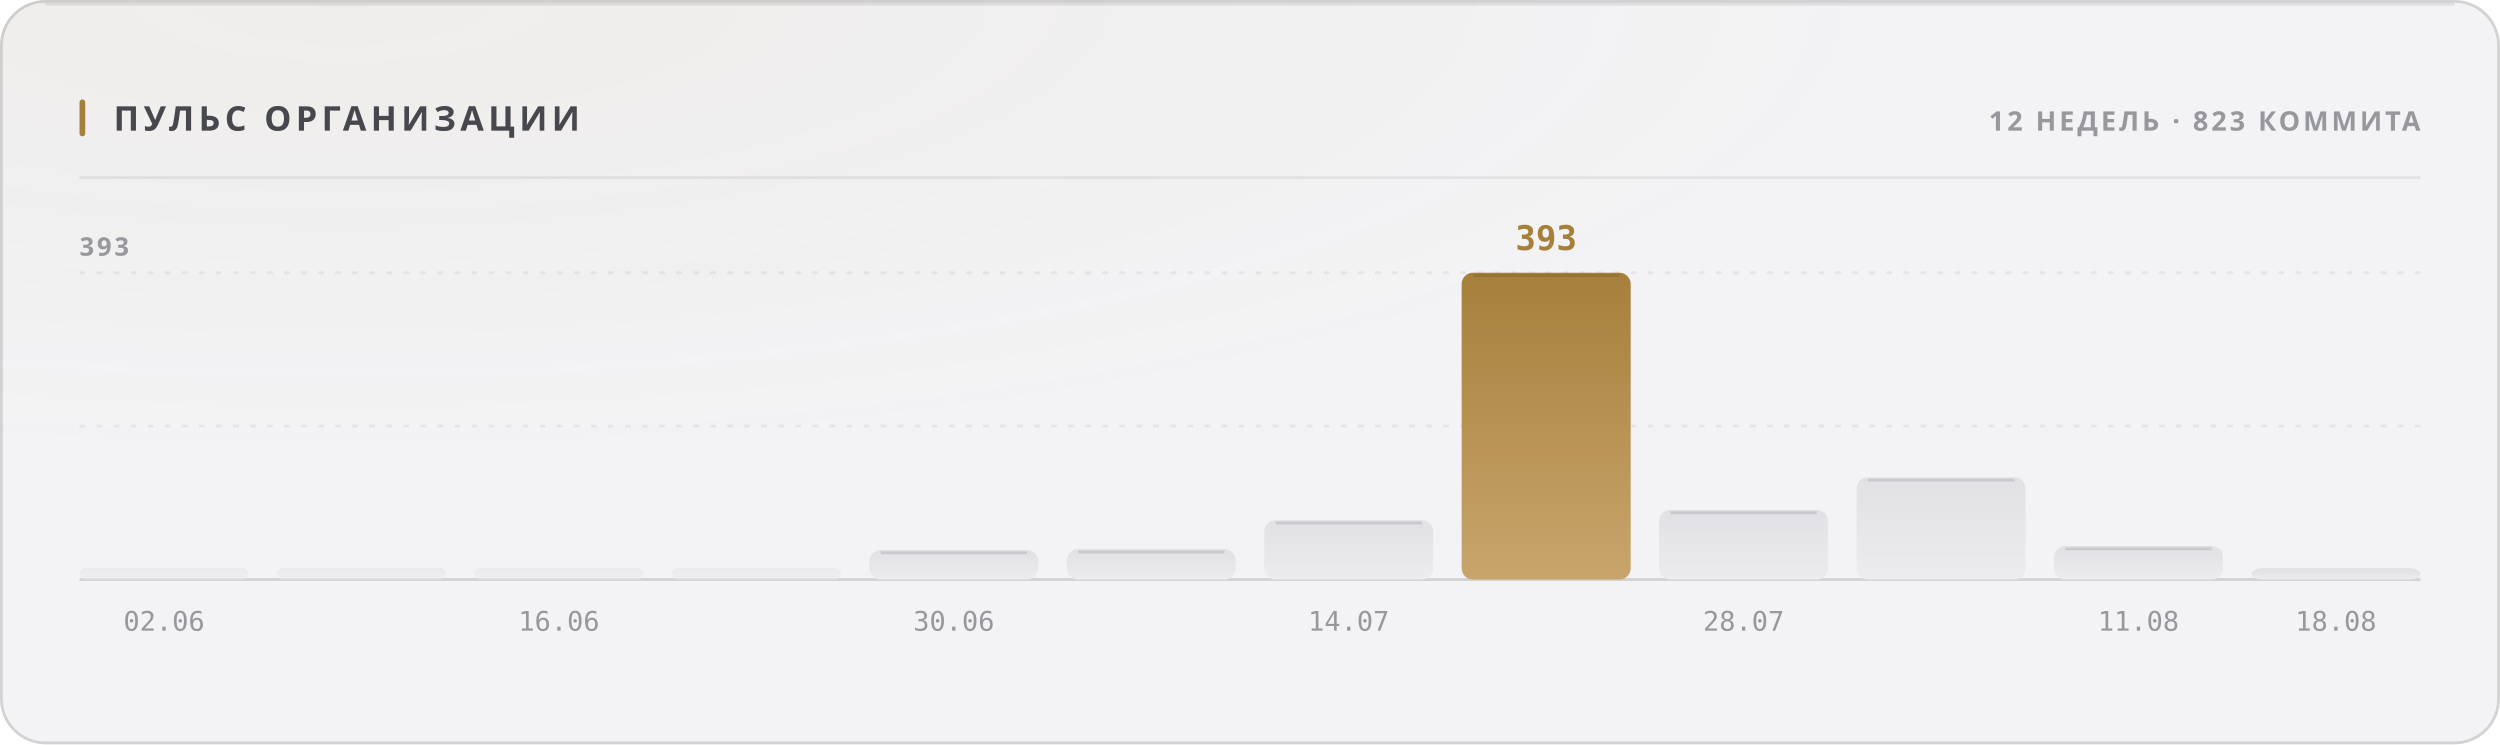
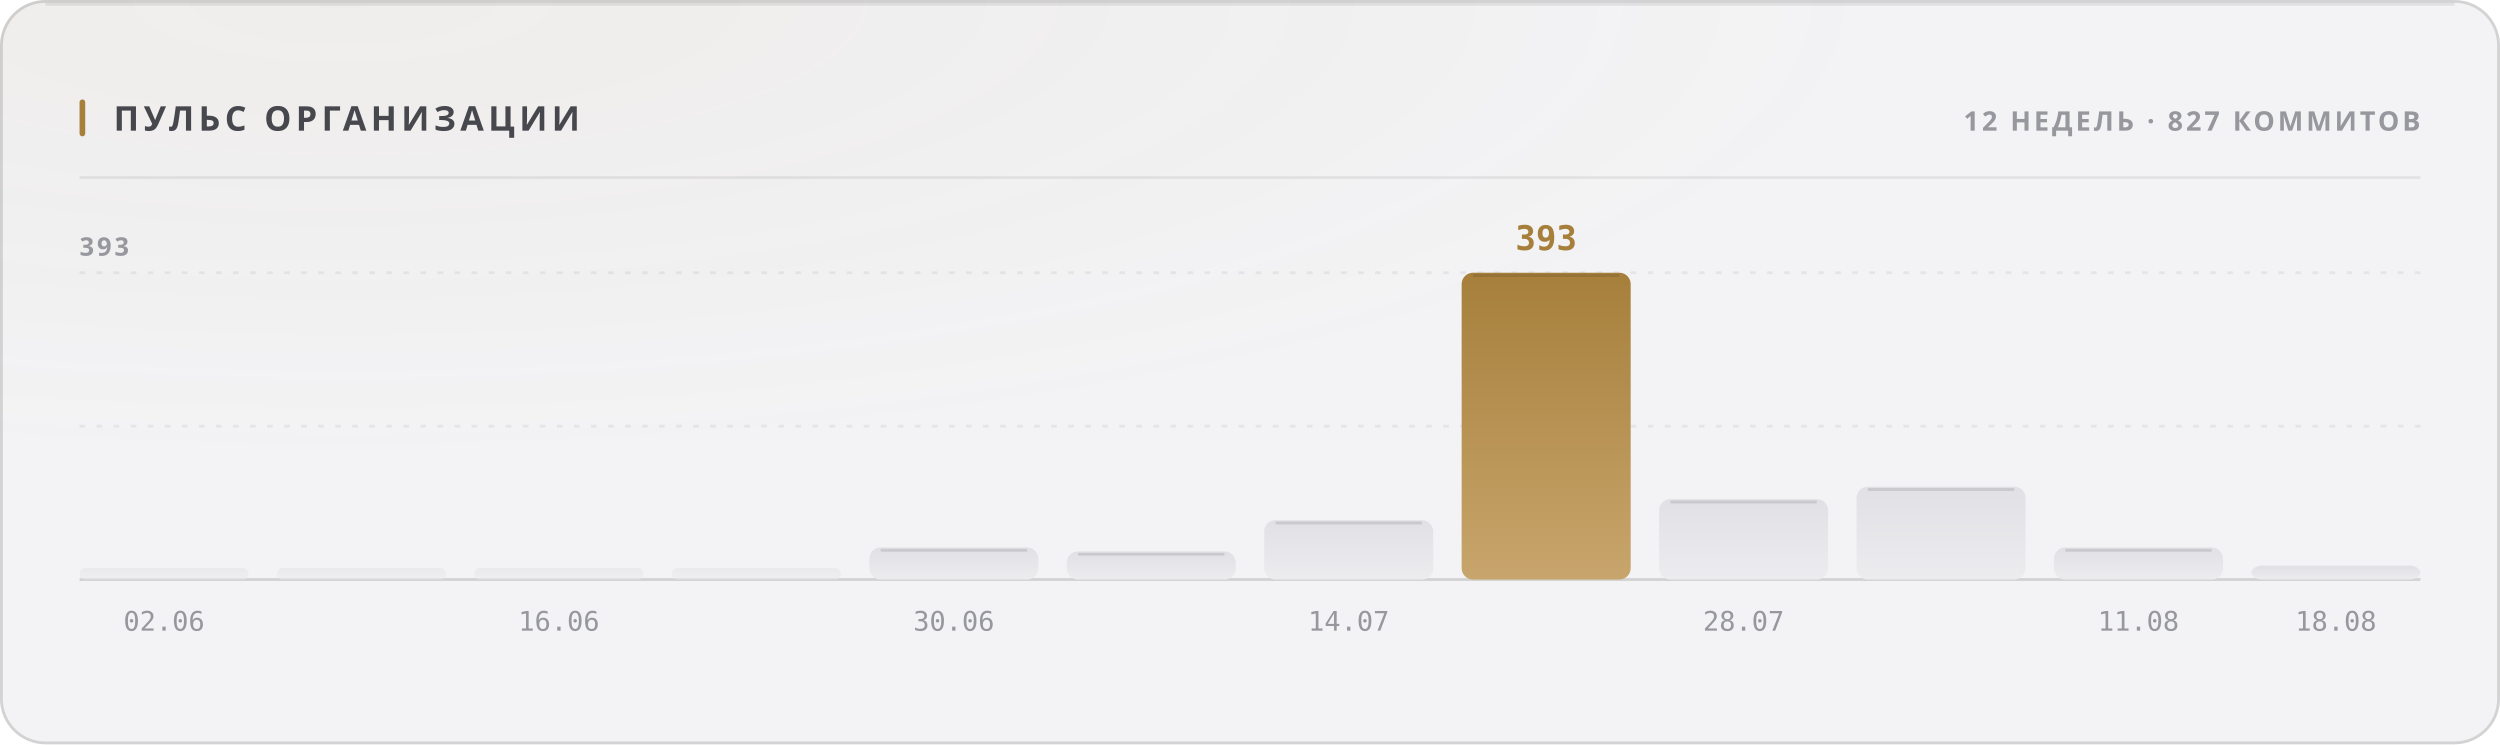
<svg xmlns="http://www.w3.org/2000/svg" width="880" height="262" viewBox="0 0 880 262" role="img">
  <style>
  text { font-family: -apple-system, BlinkMacSystemFont, 'Segoe UI', 'Noto Sans', Helvetica, Arial, sans-serif; }
  .mono { font-family: ui-monospace, 'SF Mono', 'Cascadia Mono', 'DejaVu Sans Mono', Menlo, Consolas, monospace; font-variant-numeric: tabular-nums; }
  .caps { letter-spacing: .1em; text-transform: uppercase; }

  @keyframes sheen  { from { transform: translateX(-120%); } to { transform: translateX(260%); } }
  @keyframes rise   { from { opacity: 0; transform: translateY(6px); } to { opacity: 1; transform: none; } }
  @keyframes slide  { from { opacity: 0; transform: translateX(-8px); } to { opacity: 1; transform: none; } }
  @keyframes grow   { from { transform: scaleY(0); } to { transform: scaleY(1); } }
  @keyframes widen  { from { transform: scaleX(0); } to { transform: scaleX(1); } }
  @keyframes draw   { from { stroke-dashoffset: 200; } to { stroke-dashoffset: 0; } }

  .sheen { animation: sheen 5.5s cubic-bezier(.45,0,.2,1) infinite; }
  .rise  { animation: rise .5s cubic-bezier(.16,1,.3,1) both; }
  .slide { animation: slide .42s cubic-bezier(.16,1,.3,1) both; }
  .bar   { transform-box: fill-box; transform-origin: 50% 100%;
           animation: grow .62s cubic-bezier(.16,1,.3,1) both; }
  .fill  { transform-box: fill-box; transform-origin: 0% 50%;
           animation: widen .8s cubic-bezier(.16,1,.3,1) both; }
  /* The hidden start state lives in the keyframes, never in the static rule.
     A renderer that ignores CSS animations then falls back to the FINISHED
     state — a drawn line, visible text — instead of an empty panel. */
  .spark { stroke-dasharray: 200;
           animation: draw 1.1s cubic-bezier(.16,1,.3,1) both; }

  @media (prefers-reduced-motion: reduce) {
    .sheen { animation: none; opacity: 0; }
    .rise, .slide, .bar, .fill, .spark { animation: none; opacity: 1; transform: none;
                                         stroke-dashoffset: 0; }
  }</style>
  <defs>
    <filter id="grain1" x="0" y="0" width="100%" height="100%">
      <feTurbulence type="fractalNoise" baseFrequency="0.82" numOctaves="3" stitchTiles="stitch" />
      <feColorMatrix type="saturate" values="0" />
    </filter>
    <radialGradient id="wash2" cx="14%" cy="0%" r="62%">
      <stop offset="0%" stop-color="#a67f3b" stop-opacity="0.05" />
      <stop offset="100%" stop-color="#a67f3b" stop-opacity="0" />
    </radialGradient>
    <linearGradient id="barfill3" x1="0" y1="0" x2="0" y2="1">
      <stop offset="0%" stop-color="#e1e1e5" />
      <stop offset="100%" stop-color="#ececef" />
    </linearGradient>
    <linearGradient id="barfill4" x1="0" y1="0" x2="0" y2="1">
      <stop offset="0%" stop-color="#e1e1e5" />
      <stop offset="100%" stop-color="#ececef" />
    </linearGradient>
    <linearGradient id="barfill5" x1="0" y1="0" x2="0" y2="1">
      <stop offset="0%" stop-color="#e1e1e5" />
      <stop offset="100%" stop-color="#ececef" />
    </linearGradient>
    <linearGradient id="barfill6" x1="0" y1="0" x2="0" y2="1">
      <stop offset="0%" stop-color="#e1e1e5" />
      <stop offset="100%" stop-color="#ececef" />
    </linearGradient>
    <linearGradient id="barfill7" x1="0" y1="0" x2="0" y2="1">
      <stop offset="0%" stop-color="#e1e1e5" />
      <stop offset="100%" stop-color="#ececef" />
    </linearGradient>
    <linearGradient id="barfill8" x1="0" y1="0" x2="0" y2="1">
      <stop offset="0%" stop-color="#e1e1e5" />
      <stop offset="100%" stop-color="#ececef" />
    </linearGradient>
    <linearGradient id="barfill9" x1="0" y1="0" x2="0" y2="1">
      <stop offset="0%" stop-color="#e1e1e5" />
      <stop offset="100%" stop-color="#ececef" />
    </linearGradient>
    <linearGradient id="barfill10" x1="0" y1="0" x2="0" y2="1">
      <stop offset="0%" stop-color="#a67f3b" />
      <stop offset="100%" stop-color="#c8a56c" />
    </linearGradient>
    <linearGradient id="barfill11" x1="0" y1="0" x2="0" y2="1">
      <stop offset="0%" stop-color="#e1e1e5" />
      <stop offset="100%" stop-color="#ececef" />
    </linearGradient>
    <linearGradient id="barfill12" x1="0" y1="0" x2="0" y2="1">
      <stop offset="0%" stop-color="#e1e1e5" />
      <stop offset="100%" stop-color="#ececef" />
    </linearGradient>
    <linearGradient id="barfill13" x1="0" y1="0" x2="0" y2="1">
      <stop offset="0%" stop-color="#e1e1e5" />
      <stop offset="100%" stop-color="#ececef" />
    </linearGradient>
    <linearGradient id="barfill14" x1="0" y1="0" x2="0" y2="1">
      <stop offset="0%" stop-color="#e1e1e5" />
      <stop offset="100%" stop-color="#ececef" />
    </linearGradient>
  </defs>
  <rect width="880" height="262" rx="16" fill="#f3f3f5" />
  <rect width="880" height="262" rx="16" fill="url(#wash2)" />
  <rect width="880" height="262" rx="16" filter="url(#grain1)" opacity="0.035" style="mix-blend-mode:overlay" />
  <rect x=".5" y=".5" width="879" height="261" rx="15.5" fill="none" stroke="rgba(10,10,12,0.14)" />
  <path d="M16 1.5 H864" stroke="rgba(10,10,12,0.08)" stroke-width="1" fill="none" />
  <rect x="28" y="35" width="2" height="13" rx="1" fill="#a67f3b" />
  <text x="40" y="46" font-size="12" font-weight="700" fill="#47474e" letter-spacing="0.13em">ПУЛЬС ОРГАНИЗАЦИИ</text>
-   <text x="852" y="46" font-size="9.5" font-weight="600" fill="#97989e" text-anchor="end" letter-spacing="0.11em">12 НЕДЕЛЬ · 823 КОММИТА</text>
+   <text x="852" y="46" font-size="9.5" font-weight="600" fill="#97989e" text-anchor="end" letter-spacing="0.11em">12 НЕДЕЛЬ · 827 КОММИТОВ</text>
  <path d="M28 62.5 H852" stroke="rgba(10,10,12,0.07)" stroke-width="1" />
  <path d="M28 150.0 H852" stroke="rgba(10,10,12,0.06)" stroke-width="1" stroke-dasharray="2 4" />
  <path d="M28 96.0 H852" stroke="rgba(10,10,12,0.06)" stroke-width="1" stroke-dasharray="2 4" />
  <path d="M28 204 H852" stroke="rgba(10,10,12,0.14)" stroke-width="1" />
  <text x="28" y="90" font-size="9" font-weight="600" fill="#97989e" letter-spacing="0.11em">393</text>
  <rect class="bar" x="28.0" y="200.0" width="59.5" height="4.0" rx="2" fill="url(#barfill3)" opacity="0.55" style="animation-delay:0s" />
  <text x="57.75" y="222" font-size="9.5" font-weight="400" fill="#97989e" text-anchor="middle" class="mono">02.06</text>
  <rect class="bar" x="97.5" y="200.0" width="59.5" height="4.0" rx="2" fill="url(#barfill4)" opacity="0.55" style="animation-delay:0.038s" />
  <rect class="bar" x="167.0" y="200.0" width="59.5" height="4.0" rx="2" fill="url(#barfill5)" opacity="0.55" style="animation-delay:0.076s" />
  <text x="196.75" y="222" font-size="9.5" font-weight="400" fill="#97989e" text-anchor="middle" class="mono">16.06</text>
  <rect class="bar" x="236.5" y="200.0" width="59.5" height="4.0" rx="2" fill="url(#barfill6)" opacity="0.55" style="animation-delay:0.114s" />
-   <rect class="bar" x="306.0" y="193.6" width="59.5" height="10.4" rx="4" fill="url(#barfill7)" opacity="1" style="animation-delay:0.152s" />
-   <path d="M310.0 194.6 H361.5" stroke="rgba(10,10,12,0.11)" stroke-width="1" />
+   <rect class="bar" x="306.0" y="192.7" width="59.5" height="11.3" rx="4" fill="url(#barfill7)" opacity="1" style="animation-delay:0.152s" />
+   <path d="M310.0 193.7 H361.5" stroke="rgba(10,10,12,0.11)" stroke-width="1" />
  <text x="335.75" y="222" font-size="9.5" font-weight="400" fill="#97989e" text-anchor="middle" class="mono">30.06</text>
-   <rect class="bar" x="375.5" y="193.3" width="59.5" height="10.7" rx="4" fill="url(#barfill8)" opacity="1" style="animation-delay:0.19s" />
-   <path d="M379.5 194.3 H431.0" stroke="rgba(10,10,12,0.11)" stroke-width="1" />
+   <rect class="bar" x="375.5" y="194.1" width="59.5" height="9.9" rx="4" fill="url(#barfill8)" opacity="1" style="animation-delay:0.19s" />
+   <path d="M379.5 195.1 H431.0" stroke="rgba(10,10,12,0.11)" stroke-width="1" />
  <rect class="bar" x="445.0" y="183.1" width="59.5" height="20.9" rx="4" fill="url(#barfill9)" opacity="1" style="animation-delay:0.228s" />
  <path d="M449.0 184.1 H500.5" stroke="rgba(10,10,12,0.11)" stroke-width="1" />
  <text x="474.75" y="222" font-size="9.5" font-weight="400" fill="#97989e" text-anchor="middle" class="mono">14.07</text>
  <rect class="bar" x="514.5" y="96.0" width="59.5" height="108.0" rx="4" fill="url(#barfill10)" opacity="1" style="animation-delay:0.266s" />
  <path d="M518.5 97.0 H570.0" stroke="rgba(10,10,12,0.11)" stroke-width="1" />
  <text x="544.25" y="88" font-size="12" font-weight="700" fill="#a67f3b" text-anchor="middle" class="mono rise" opacity="1">393</text>
-   <rect class="bar" x="584.0" y="179.5" width="59.5" height="24.5" rx="4" fill="url(#barfill11)" opacity="1" style="animation-delay:0.304s" />
-   <path d="M588.0 180.5 H639.5" stroke="rgba(10,10,12,0.11)" stroke-width="1" />
+   <rect class="bar" x="584.0" y="175.7" width="59.5" height="28.3" rx="4" fill="url(#barfill11)" opacity="1" style="animation-delay:0.304s" />
+   <path d="M588.0 176.7 H639.5" stroke="rgba(10,10,12,0.11)" stroke-width="1" />
  <text x="613.75" y="222" font-size="9.5" font-weight="400" fill="#97989e" text-anchor="middle" class="mono">28.07</text>
-   <rect class="bar" x="653.5" y="168.0" width="59.5" height="36.0" rx="4" fill="url(#barfill12)" opacity="1" style="animation-delay:0.342s" />
-   <path d="M657.5 169.0 H709.0" stroke="rgba(10,10,12,0.11)" stroke-width="1" />
-   <rect class="bar" x="723.0" y="192.2" width="59.5" height="11.8" rx="4" fill="url(#barfill13)" opacity="1" style="animation-delay:0.38s" />
-   <path d="M727.0 193.2 H778.5" stroke="rgba(10,10,12,0.11)" stroke-width="1" />
+   <rect class="bar" x="653.5" y="171.3" width="59.5" height="32.7" rx="4" fill="url(#barfill12)" opacity="1" style="animation-delay:0.342s" />
+   <path d="M657.5 172.3 H709.0" stroke="rgba(10,10,12,0.11)" stroke-width="1" />
+   <rect class="bar" x="723.0" y="192.7" width="59.5" height="11.3" rx="4" fill="url(#barfill13)" opacity="1" style="animation-delay:0.38s" />
+   <path d="M727.0 193.7 H778.5" stroke="rgba(10,10,12,0.11)" stroke-width="1" />
  <text x="752.75" y="222" font-size="9.5" font-weight="400" fill="#97989e" text-anchor="middle" class="mono">11.08</text>
-   <rect class="bar" x="792.5" y="200.0" width="59.5" height="4.0" rx="4" fill="url(#barfill14)" opacity="1" style="animation-delay:0.418s" />
+   <rect class="bar" x="792.5" y="199.1" width="59.5" height="4.9" rx="4" fill="url(#barfill14)" opacity="1" style="animation-delay:0.418s" />
  <text x="822.25" y="222" font-size="9.5" font-weight="400" fill="#97989e" text-anchor="middle" class="mono">18.08</text>
</svg>
